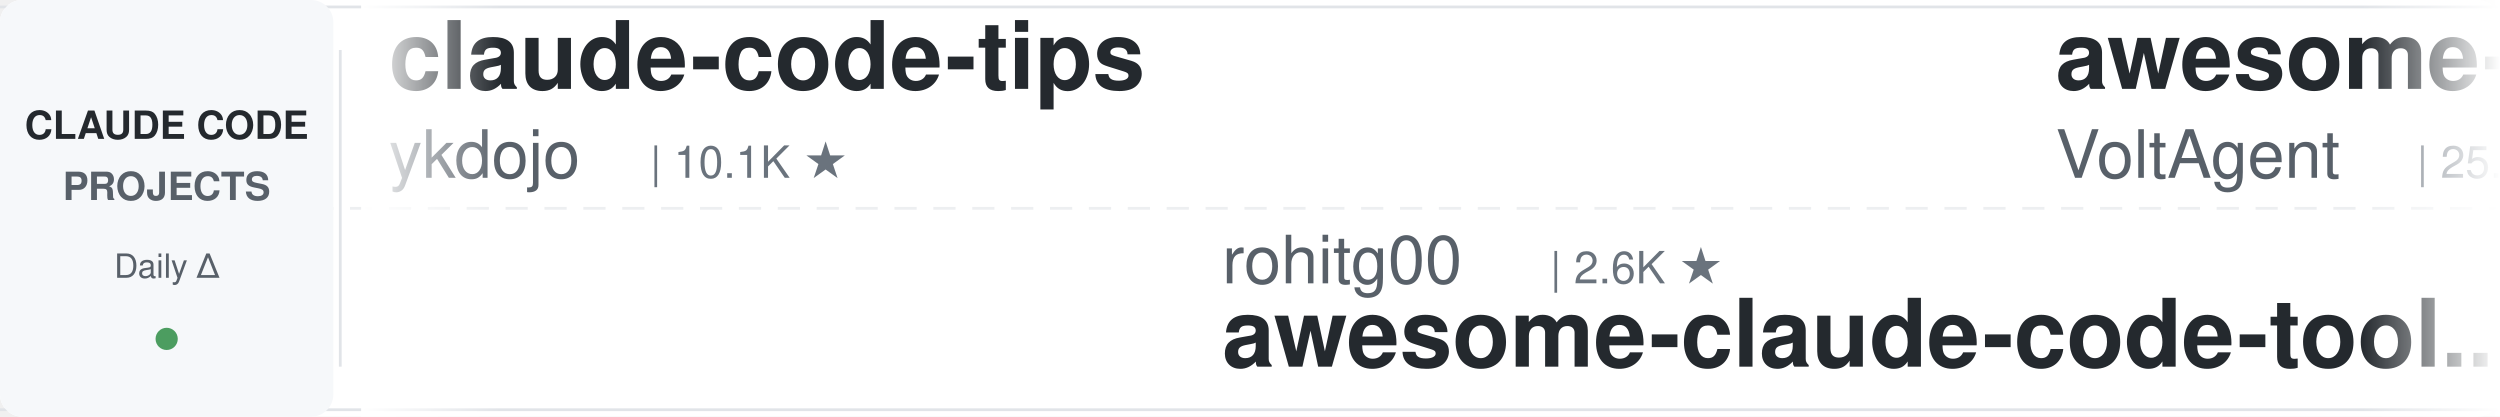
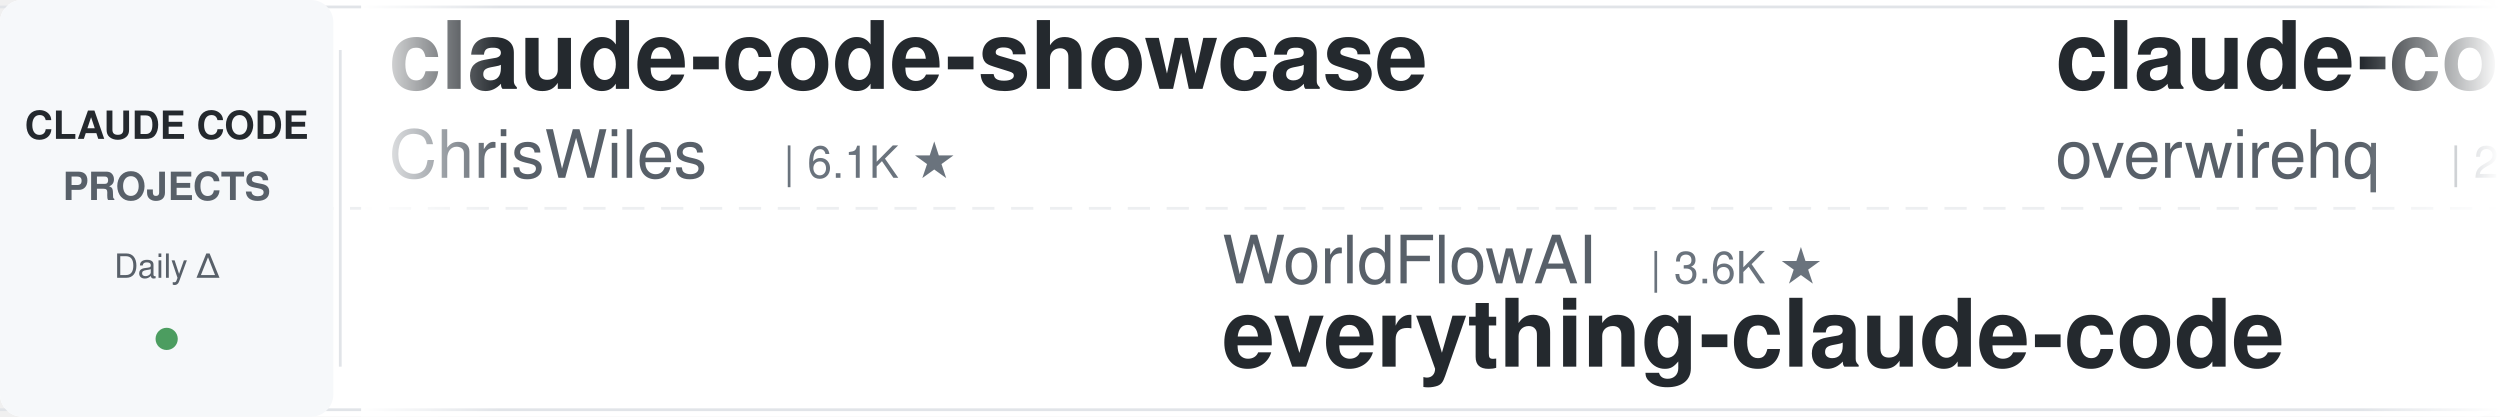
<svg xmlns="http://www.w3.org/2000/svg" width="900" height="150">
  <defs>
    <linearGradient id="leftFade" x1="0%" y1="0%" x2="100%" y2="0%">
      <stop offset="0%" style="stop-color:#ffffff;stop-opacity:1" />
      <stop offset="100%" style="stop-color:#ffffff;stop-opacity:0" />
    </linearGradient>
    <linearGradient id="rightFade" x1="0%" y1="0%" x2="100%" y2="0%">
      <stop offset="0%" style="stop-color:#ffffff;stop-opacity:0" />
      <stop offset="100%" style="stop-color:#ffffff;stop-opacity:1" />
    </linearGradient>
  </defs>
  <rect width="900" height="150" fill="#ffffff" rx="8" />
  <rect x="0" y="2" width="900" height="1" fill="#e1e4e8" />
  <rect x="0" y="147" width="900" height="1" fill="#e1e4e8" />
  <line x1="0" y1="75" x2="900" y2="75" stroke="#e1e4e8" stroke-width="1" stroke-dasharray="8 6" opacity="0.6" />
  <rect x="0" y="0" width="120" height="150" fill="#f6f8fa" rx="8" />
  <text x="60" y="50" font-family="-apple-system, BlinkMacSystemFont, 'Segoe UI', Helvetica, Arial, sans-serif" font-size="14" font-weight="600" fill="#24292e" text-anchor="middle">CLAUDE CODE</text>
  <text x="60" y="72" font-family="-apple-system, BlinkMacSystemFont, 'Segoe UI', Helvetica, Arial, sans-serif" font-size="14" font-weight="600" fill="#586069" text-anchor="middle">PROJECTS</text>
  <text x="60" y="100" font-family="-apple-system, BlinkMacSystemFont, 'Segoe UI', Helvetica, Arial, sans-serif" font-size="12" font-weight="500" fill="#586069" text-anchor="middle">Daily Δ</text>
  <circle cx="60" cy="122" r="4" fill="#22863a" opacity="0.8" />
  <rect x="122" y="18" width="1" height="114" fill="#e1e4e8" />
  <clipPath id="tickerClip">
    <rect x="130" y="0" width="770" height="150" />
  </clipPath>
  <g clip-path="url(#tickerClip)">
    <g id="tickerItems">
      <animateTransform attributeName="transform" attributeType="XML" type="translate" from="0 0" to="-3000 0" dur="54s" repeatCount="indefinite" />
      <g transform="translate(0, 0)">
-         <text x="140" y="32" font-family="-apple-system, BlinkMacSystemFont, 'Segoe UI', Helvetica, Arial, sans-serif" font-size="34" font-weight="600" fill="#24292e">claude-code-tips</text>
-         <text x="140" y="64" font-family="-apple-system, BlinkMacSystemFont, 'Segoe UI', Helvetica, Arial, sans-serif" font-size="24" font-weight="400" fill="#586069">ykdojo</text>
-         <text x="234" y="64" font-family="-apple-system, BlinkMacSystemFont, 'Segoe UI', Helvetica, Arial, sans-serif" font-size="16" font-weight="500" fill="#6a737d">| 10.1K ★</text>
+         <text x="140" y="32" font-family="-apple-system, BlinkMacSystemFont, 'Segoe UI', Helvetica, Arial, sans-serif" font-size="34" font-weight="600" fill="#24292e">claude-code-showcase</text>
+         <text x="140" y="64" font-family="-apple-system, BlinkMacSystemFont, 'Segoe UI', Helvetica, Arial, sans-serif" font-size="24" font-weight="400" fill="#586069">ChrisWiles</text>
+         <text x="282" y="64" font-family="-apple-system, BlinkMacSystemFont, 'Segoe UI', Helvetica, Arial, sans-serif" font-size="16" font-weight="500" fill="#6a737d">| 6.1K ★</text>
      </g>
      <g transform="translate(300, 0)">
-         <text x="140" y="102" font-family="-apple-system, BlinkMacSystemFont, 'Segoe UI', Helvetica, Arial, sans-serif" font-size="24" font-weight="400" fill="#586069">rohitg00</text>
-         <text x="258" y="102" font-family="-apple-system, BlinkMacSystemFont, 'Segoe UI', Helvetica, Arial, sans-serif" font-size="16" font-weight="500" fill="#6a737d">| 2.6K ★</text>
-         <text x="140" y="132" font-family="-apple-system, BlinkMacSystemFont, 'Segoe UI', Helvetica, Arial, sans-serif" font-size="34" font-weight="600" fill="#24292e">awesome-claude-code-tool...</text>
+         <text x="140" y="102" font-family="-apple-system, BlinkMacSystemFont, 'Segoe UI', Helvetica, Arial, sans-serif" font-size="24" font-weight="400" fill="#586069">WorldFlowAI</text>
+         <text x="294" y="102" font-family="-apple-system, BlinkMacSystemFont, 'Segoe UI', Helvetica, Arial, sans-serif" font-size="16" font-weight="500" fill="#6a737d">| 3.6K ★</text>
+         <text x="140" y="132" font-family="-apple-system, BlinkMacSystemFont, 'Segoe UI', Helvetica, Arial, sans-serif" font-size="34" font-weight="600" fill="#24292e">everything-claude-code</text>
      </g>
      <g transform="translate(600, 0)">
-         <text x="140" y="32" font-family="-apple-system, BlinkMacSystemFont, 'Segoe UI', Helvetica, Arial, sans-serif" font-size="34" font-weight="600" fill="#24292e">awesome-claude-code-suba...</text>
-         <text x="140" y="64" font-family="-apple-system, BlinkMacSystemFont, 'Segoe UI', Helvetica, Arial, sans-serif" font-size="24" font-weight="400" fill="#586069">VoltAgent</text>
-         <text x="270" y="64" font-family="-apple-system, BlinkMacSystemFont, 'Segoe UI', Helvetica, Arial, sans-serif" font-size="16" font-weight="500" fill="#6a737d">| 25.3K ★</text>
+         <text x="140" y="32" font-family="-apple-system, BlinkMacSystemFont, 'Segoe UI', Helvetica, Arial, sans-serif" font-size="34" font-weight="600" fill="#24292e">claude-code-telegram</text>
+         <text x="140" y="64" font-family="-apple-system, BlinkMacSystemFont, 'Segoe UI', Helvetica, Arial, sans-serif" font-size="24" font-weight="400" fill="#586069">overwirehq</text>
+         <text x="282" y="64" font-family="-apple-system, BlinkMacSystemFont, 'Segoe UI', Helvetica, Arial, sans-serif" font-size="16" font-weight="500" fill="#6a737d">| 2.8K ★</text>
      </g>
      <g transform="translate(900, 0)">
-         <text x="140" y="102" font-family="-apple-system, BlinkMacSystemFont, 'Segoe UI', Helvetica, Arial, sans-serif" font-size="24" font-weight="400" fill="#586069">anthropics</text>
-         <text x="282" y="102" font-family="-apple-system, BlinkMacSystemFont, 'Segoe UI', Helvetica, Arial, sans-serif" font-size="16" font-weight="500" fill="#6a737d">| 8.9K ★</text>
-         <text x="140" y="132" font-family="-apple-system, BlinkMacSystemFont, 'Segoe UI', Helvetica, Arial, sans-serif" font-size="34" font-weight="600" fill="#24292e">claude-code-action</text>
+         <text x="140" y="102" font-family="-apple-system, BlinkMacSystemFont, 'Segoe UI', Helvetica, Arial, sans-serif" font-size="24" font-weight="400" fill="#586069">darcyegb</text>
+         <text x="258" y="102" font-family="-apple-system, BlinkMacSystemFont, 'Segoe UI', Helvetica, Arial, sans-serif" font-size="16" font-weight="500" fill="#6a737d">| 768 ★</text>
+         <text x="140" y="132" font-family="-apple-system, BlinkMacSystemFont, 'Segoe UI', Helvetica, Arial, sans-serif" font-size="34" font-weight="600" fill="#24292e">ClaudeCodeAgents</text>
      </g>
      <g transform="translate(1200, 0)">
-         <text x="140" y="32" font-family="-apple-system, BlinkMacSystemFont, 'Segoe UI', Helvetica, Arial, sans-serif" font-size="34" font-weight="600" fill="#24292e">ECC</text>
-         <text x="140" y="64" font-family="-apple-system, BlinkMacSystemFont, 'Segoe UI', Helvetica, Arial, sans-serif" font-size="24" font-weight="400" fill="#586069">affaan-m</text>
-         <text x="258" y="64" font-family="-apple-system, BlinkMacSystemFont, 'Segoe UI', Helvetica, Arial, sans-serif" font-size="16" font-weight="500" fill="#6a737d">| 267.0K ★</text>
+         <text x="140" y="32" font-family="-apple-system, BlinkMacSystemFont, 'Segoe UI', Helvetica, Arial, sans-serif" font-size="34" font-weight="600" fill="#24292e">Claude-Code-Usage-Monito...</text>
+         <text x="140" y="64" font-family="-apple-system, BlinkMacSystemFont, 'Segoe UI', Helvetica, Arial, sans-serif" font-size="24" font-weight="400" fill="#586069">Maciek-roboblog</text>
+         <text x="342" y="64" font-family="-apple-system, BlinkMacSystemFont, 'Segoe UI', Helvetica, Arial, sans-serif" font-size="16" font-weight="500" fill="#6a737d">| 8.7K ★</text>
      </g>
      <g transform="translate(1500, 0)">
-         <text x="140" y="102" font-family="-apple-system, BlinkMacSystemFont, 'Segoe UI', Helvetica, Arial, sans-serif" font-size="24" font-weight="400" fill="#586069">1rgs</text>
-         <text x="210" y="102" font-family="-apple-system, BlinkMacSystemFont, 'Segoe UI', Helvetica, Arial, sans-serif" font-size="16" font-weight="500" fill="#6a737d">| 3.7K ★</text>
-         <text x="140" y="132" font-family="-apple-system, BlinkMacSystemFont, 'Segoe UI', Helvetica, Arial, sans-serif" font-size="34" font-weight="600" fill="#24292e">claude-code-proxy</text>
+         <text x="140" y="102" font-family="-apple-system, BlinkMacSystemFont, 'Segoe UI', Helvetica, Arial, sans-serif" font-size="24" font-weight="400" fill="#586069">luyao618</text>
+         <text x="258" y="102" font-family="-apple-system, BlinkMacSystemFont, 'Segoe UI', Helvetica, Arial, sans-serif" font-size="16" font-weight="500" fill="#6a737d">| 1.7K ★</text>
+         <text x="140" y="132" font-family="-apple-system, BlinkMacSystemFont, 'Segoe UI', Helvetica, Arial, sans-serif" font-size="34" font-weight="600" fill="#24292e">Claude-Code-Source-Study</text>
      </g>
      <g transform="translate(1800, 0)">
-         <text x="140" y="32" font-family="-apple-system, BlinkMacSystemFont, 'Segoe UI', Helvetica, Arial, sans-serif" font-size="34" font-weight="600" fill="#24292e">claude-code-proxy</text>
-         <text x="140" y="64" font-family="-apple-system, BlinkMacSystemFont, 'Segoe UI', Helvetica, Arial, sans-serif" font-size="24" font-weight="400" fill="#586069">fuergaosi233</text>
-         <text x="306" y="64" font-family="-apple-system, BlinkMacSystemFont, 'Segoe UI', Helvetica, Arial, sans-serif" font-size="16" font-weight="500" fill="#6a737d">| 2.8K ★</text>
+         <text x="140" y="32" font-family="-apple-system, BlinkMacSystemFont, 'Segoe UI', Helvetica, Arial, sans-serif" font-size="34" font-weight="600" fill="#24292e">claude-code-local</text>
+         <text x="140" y="64" font-family="-apple-system, BlinkMacSystemFont, 'Segoe UI', Helvetica, Arial, sans-serif" font-size="24" font-weight="400" fill="#586069">nicedreamzapp</text>
+         <text x="318" y="64" font-family="-apple-system, BlinkMacSystemFont, 'Segoe UI', Helvetica, Arial, sans-serif" font-size="16" font-weight="500" fill="#6a737d">| 3.3K ★</text>
      </g>
      <g transform="translate(2100, 0)">
-         <text x="140" y="102" font-family="-apple-system, BlinkMacSystemFont, 'Segoe UI', Helvetica, Arial, sans-serif" font-size="24" font-weight="400" fill="#586069">Chachamaru127</text>
-         <text x="318" y="102" font-family="-apple-system, BlinkMacSystemFont, 'Segoe UI', Helvetica, Arial, sans-serif" font-size="16" font-weight="500" fill="#6a737d">| 3.1K ★</text>
-         <text x="140" y="132" font-family="-apple-system, BlinkMacSystemFont, 'Segoe UI', Helvetica, Arial, sans-serif" font-size="34" font-weight="600" fill="#24292e">claude-code-harness</text>
+         <text x="140" y="102" font-family="-apple-system, BlinkMacSystemFont, 'Segoe UI', Helvetica, Arial, sans-serif" font-size="24" font-weight="400" fill="#586069">disler</text>
+         <text x="234" y="102" font-family="-apple-system, BlinkMacSystemFont, 'Segoe UI', Helvetica, Arial, sans-serif" font-size="16" font-weight="500" fill="#6a737d">| 1.7K ★</text>
+         <text x="140" y="132" font-family="-apple-system, BlinkMacSystemFont, 'Segoe UI', Helvetica, Arial, sans-serif" font-size="34" font-weight="600" fill="#24292e">pi-vs-claude-code</text>
      </g>
      <g transform="translate(2400, 0)">
-         <text x="140" y="32" font-family="-apple-system, BlinkMacSystemFont, 'Segoe UI', Helvetica, Arial, sans-serif" font-size="34" font-weight="600" fill="#24292e">claude-code-book</text>
-         <text x="140" y="64" font-family="-apple-system, BlinkMacSystemFont, 'Segoe UI', Helvetica, Arial, sans-serif" font-size="24" font-weight="400" fill="#586069">lintsinghua</text>
-         <text x="294" y="64" font-family="-apple-system, BlinkMacSystemFont, 'Segoe UI', Helvetica, Arial, sans-serif" font-size="16" font-weight="500" fill="#6a737d">| 4.3K ★</text>
+         <text x="140" y="32" font-family="-apple-system, BlinkMacSystemFont, 'Segoe UI', Helvetica, Arial, sans-serif" font-size="34" font-weight="600" fill="#24292e">claude-code-source</text>
+         <text x="140" y="64" font-family="-apple-system, BlinkMacSystemFont, 'Segoe UI', Helvetica, Arial, sans-serif" font-size="24" font-weight="400" fill="#586069">AprilNEA</text>
+         <text x="258" y="64" font-family="-apple-system, BlinkMacSystemFont, 'Segoe UI', Helvetica, Arial, sans-serif" font-size="16" font-weight="500" fill="#6a737d">| 391 ★</text>
      </g>
      <g transform="translate(2700, 0)">
-         <text x="140" y="102" font-family="-apple-system, BlinkMacSystemFont, 'Segoe UI', Helvetica, Arial, sans-serif" font-size="24" font-weight="400" fill="#586069">Pimzino</text>
-         <text x="246" y="102" font-family="-apple-system, BlinkMacSystemFont, 'Segoe UI', Helvetica, Arial, sans-serif" font-size="16" font-weight="500" fill="#6a737d">| 3.9K ★</text>
-         <text x="140" y="132" font-family="-apple-system, BlinkMacSystemFont, 'Segoe UI', Helvetica, Arial, sans-serif" font-size="34" font-weight="600" fill="#24292e">claude-code-spec-workflo...</text>
+         <text x="140" y="102" font-family="-apple-system, BlinkMacSystemFont, 'Segoe UI', Helvetica, Arial, sans-serif" font-size="24" font-weight="400" fill="#586069">SeemSeam</text>
+         <text x="258" y="102" font-family="-apple-system, BlinkMacSystemFont, 'Segoe UI', Helvetica, Arial, sans-serif" font-size="16" font-weight="500" fill="#6a737d">| 3.5K ★</text>
+         <text x="140" y="132" font-family="-apple-system, BlinkMacSystemFont, 'Segoe UI', Helvetica, Arial, sans-serif" font-size="34" font-weight="600" fill="#24292e">claude_codex_bridge</text>
      </g>
      <g transform="translate(3000, 0)">
-         <text x="140" y="32" font-family="-apple-system, BlinkMacSystemFont, 'Segoe UI', Helvetica, Arial, sans-serif" font-size="34" font-weight="600" fill="#24292e">claude-code-tips</text>
-         <text x="140" y="64" font-family="-apple-system, BlinkMacSystemFont, 'Segoe UI', Helvetica, Arial, sans-serif" font-size="24" font-weight="400" fill="#586069">ykdojo</text>
-         <text x="234" y="64" font-family="-apple-system, BlinkMacSystemFont, 'Segoe UI', Helvetica, Arial, sans-serif" font-size="16" font-weight="500" fill="#6a737d">| 10.1K ★</text>
+         <text x="140" y="32" font-family="-apple-system, BlinkMacSystemFont, 'Segoe UI', Helvetica, Arial, sans-serif" font-size="34" font-weight="600" fill="#24292e">claude-code-showcase</text>
+         <text x="140" y="64" font-family="-apple-system, BlinkMacSystemFont, 'Segoe UI', Helvetica, Arial, sans-serif" font-size="24" font-weight="400" fill="#586069">ChrisWiles</text>
+         <text x="282" y="64" font-family="-apple-system, BlinkMacSystemFont, 'Segoe UI', Helvetica, Arial, sans-serif" font-size="16" font-weight="500" fill="#6a737d">| 6.1K ★</text>
      </g>
      <g transform="translate(3300, 0)">
-         <text x="140" y="102" font-family="-apple-system, BlinkMacSystemFont, 'Segoe UI', Helvetica, Arial, sans-serif" font-size="24" font-weight="400" fill="#586069">rohitg00</text>
-         <text x="258" y="102" font-family="-apple-system, BlinkMacSystemFont, 'Segoe UI', Helvetica, Arial, sans-serif" font-size="16" font-weight="500" fill="#6a737d">| 2.6K ★</text>
-         <text x="140" y="132" font-family="-apple-system, BlinkMacSystemFont, 'Segoe UI', Helvetica, Arial, sans-serif" font-size="34" font-weight="600" fill="#24292e">awesome-claude-code-tool...</text>
+         <text x="140" y="102" font-family="-apple-system, BlinkMacSystemFont, 'Segoe UI', Helvetica, Arial, sans-serif" font-size="24" font-weight="400" fill="#586069">WorldFlowAI</text>
+         <text x="294" y="102" font-family="-apple-system, BlinkMacSystemFont, 'Segoe UI', Helvetica, Arial, sans-serif" font-size="16" font-weight="500" fill="#6a737d">| 3.6K ★</text>
+         <text x="140" y="132" font-family="-apple-system, BlinkMacSystemFont, 'Segoe UI', Helvetica, Arial, sans-serif" font-size="34" font-weight="600" fill="#24292e">everything-claude-code</text>
      </g>
      <g transform="translate(3600, 0)">
-         <text x="140" y="32" font-family="-apple-system, BlinkMacSystemFont, 'Segoe UI', Helvetica, Arial, sans-serif" font-size="34" font-weight="600" fill="#24292e">awesome-claude-code-suba...</text>
-         <text x="140" y="64" font-family="-apple-system, BlinkMacSystemFont, 'Segoe UI', Helvetica, Arial, sans-serif" font-size="24" font-weight="400" fill="#586069">VoltAgent</text>
-         <text x="270" y="64" font-family="-apple-system, BlinkMacSystemFont, 'Segoe UI', Helvetica, Arial, sans-serif" font-size="16" font-weight="500" fill="#6a737d">| 25.3K ★</text>
+         <text x="140" y="32" font-family="-apple-system, BlinkMacSystemFont, 'Segoe UI', Helvetica, Arial, sans-serif" font-size="34" font-weight="600" fill="#24292e">claude-code-telegram</text>
+         <text x="140" y="64" font-family="-apple-system, BlinkMacSystemFont, 'Segoe UI', Helvetica, Arial, sans-serif" font-size="24" font-weight="400" fill="#586069">overwirehq</text>
+         <text x="282" y="64" font-family="-apple-system, BlinkMacSystemFont, 'Segoe UI', Helvetica, Arial, sans-serif" font-size="16" font-weight="500" fill="#6a737d">| 2.8K ★</text>
      </g>
      <g transform="translate(3900, 0)">
-         <text x="140" y="102" font-family="-apple-system, BlinkMacSystemFont, 'Segoe UI', Helvetica, Arial, sans-serif" font-size="24" font-weight="400" fill="#586069">anthropics</text>
-         <text x="282" y="102" font-family="-apple-system, BlinkMacSystemFont, 'Segoe UI', Helvetica, Arial, sans-serif" font-size="16" font-weight="500" fill="#6a737d">| 8.9K ★</text>
-         <text x="140" y="132" font-family="-apple-system, BlinkMacSystemFont, 'Segoe UI', Helvetica, Arial, sans-serif" font-size="34" font-weight="600" fill="#24292e">claude-code-action</text>
+         <text x="140" y="102" font-family="-apple-system, BlinkMacSystemFont, 'Segoe UI', Helvetica, Arial, sans-serif" font-size="24" font-weight="400" fill="#586069">darcyegb</text>
+         <text x="258" y="102" font-family="-apple-system, BlinkMacSystemFont, 'Segoe UI', Helvetica, Arial, sans-serif" font-size="16" font-weight="500" fill="#6a737d">| 768 ★</text>
+         <text x="140" y="132" font-family="-apple-system, BlinkMacSystemFont, 'Segoe UI', Helvetica, Arial, sans-serif" font-size="34" font-weight="600" fill="#24292e">ClaudeCodeAgents</text>
      </g>
    </g>
  </g>
  <rect x="130" y="0" width="50" height="150" fill="url(#leftFade)" />
  <rect x="850" y="0" width="50" height="150" fill="url(#rightFade)" />
</svg>
